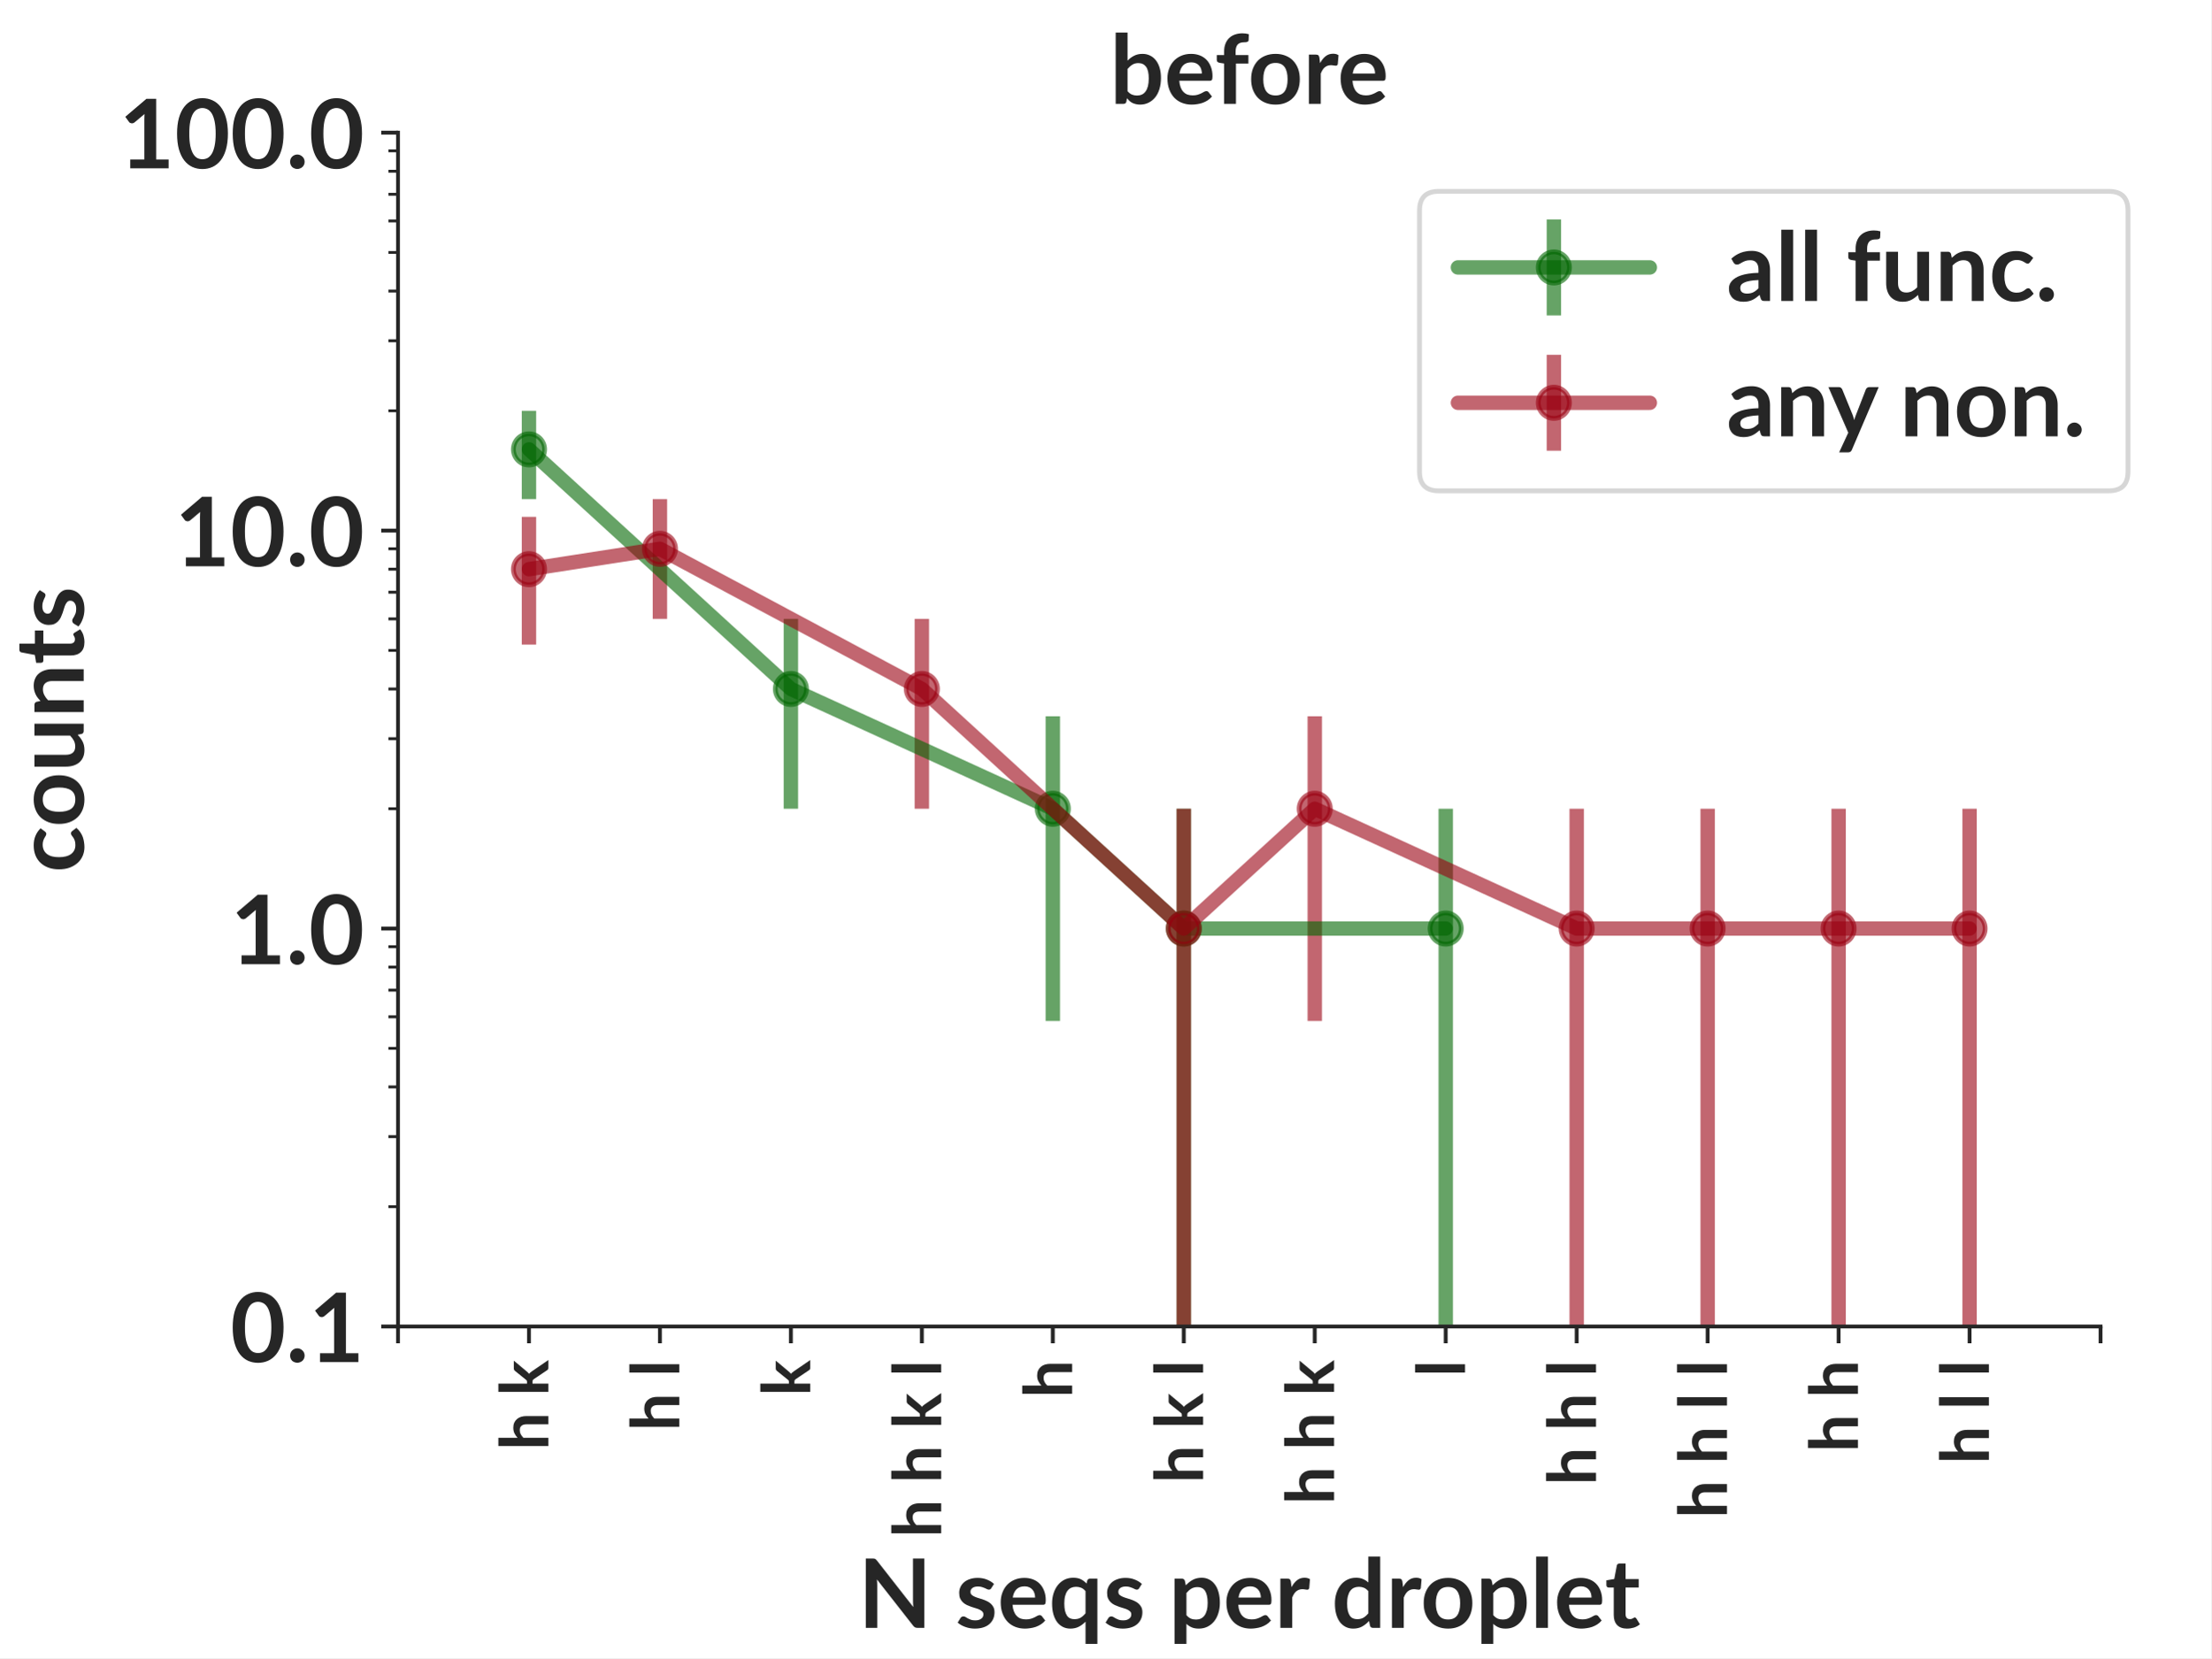
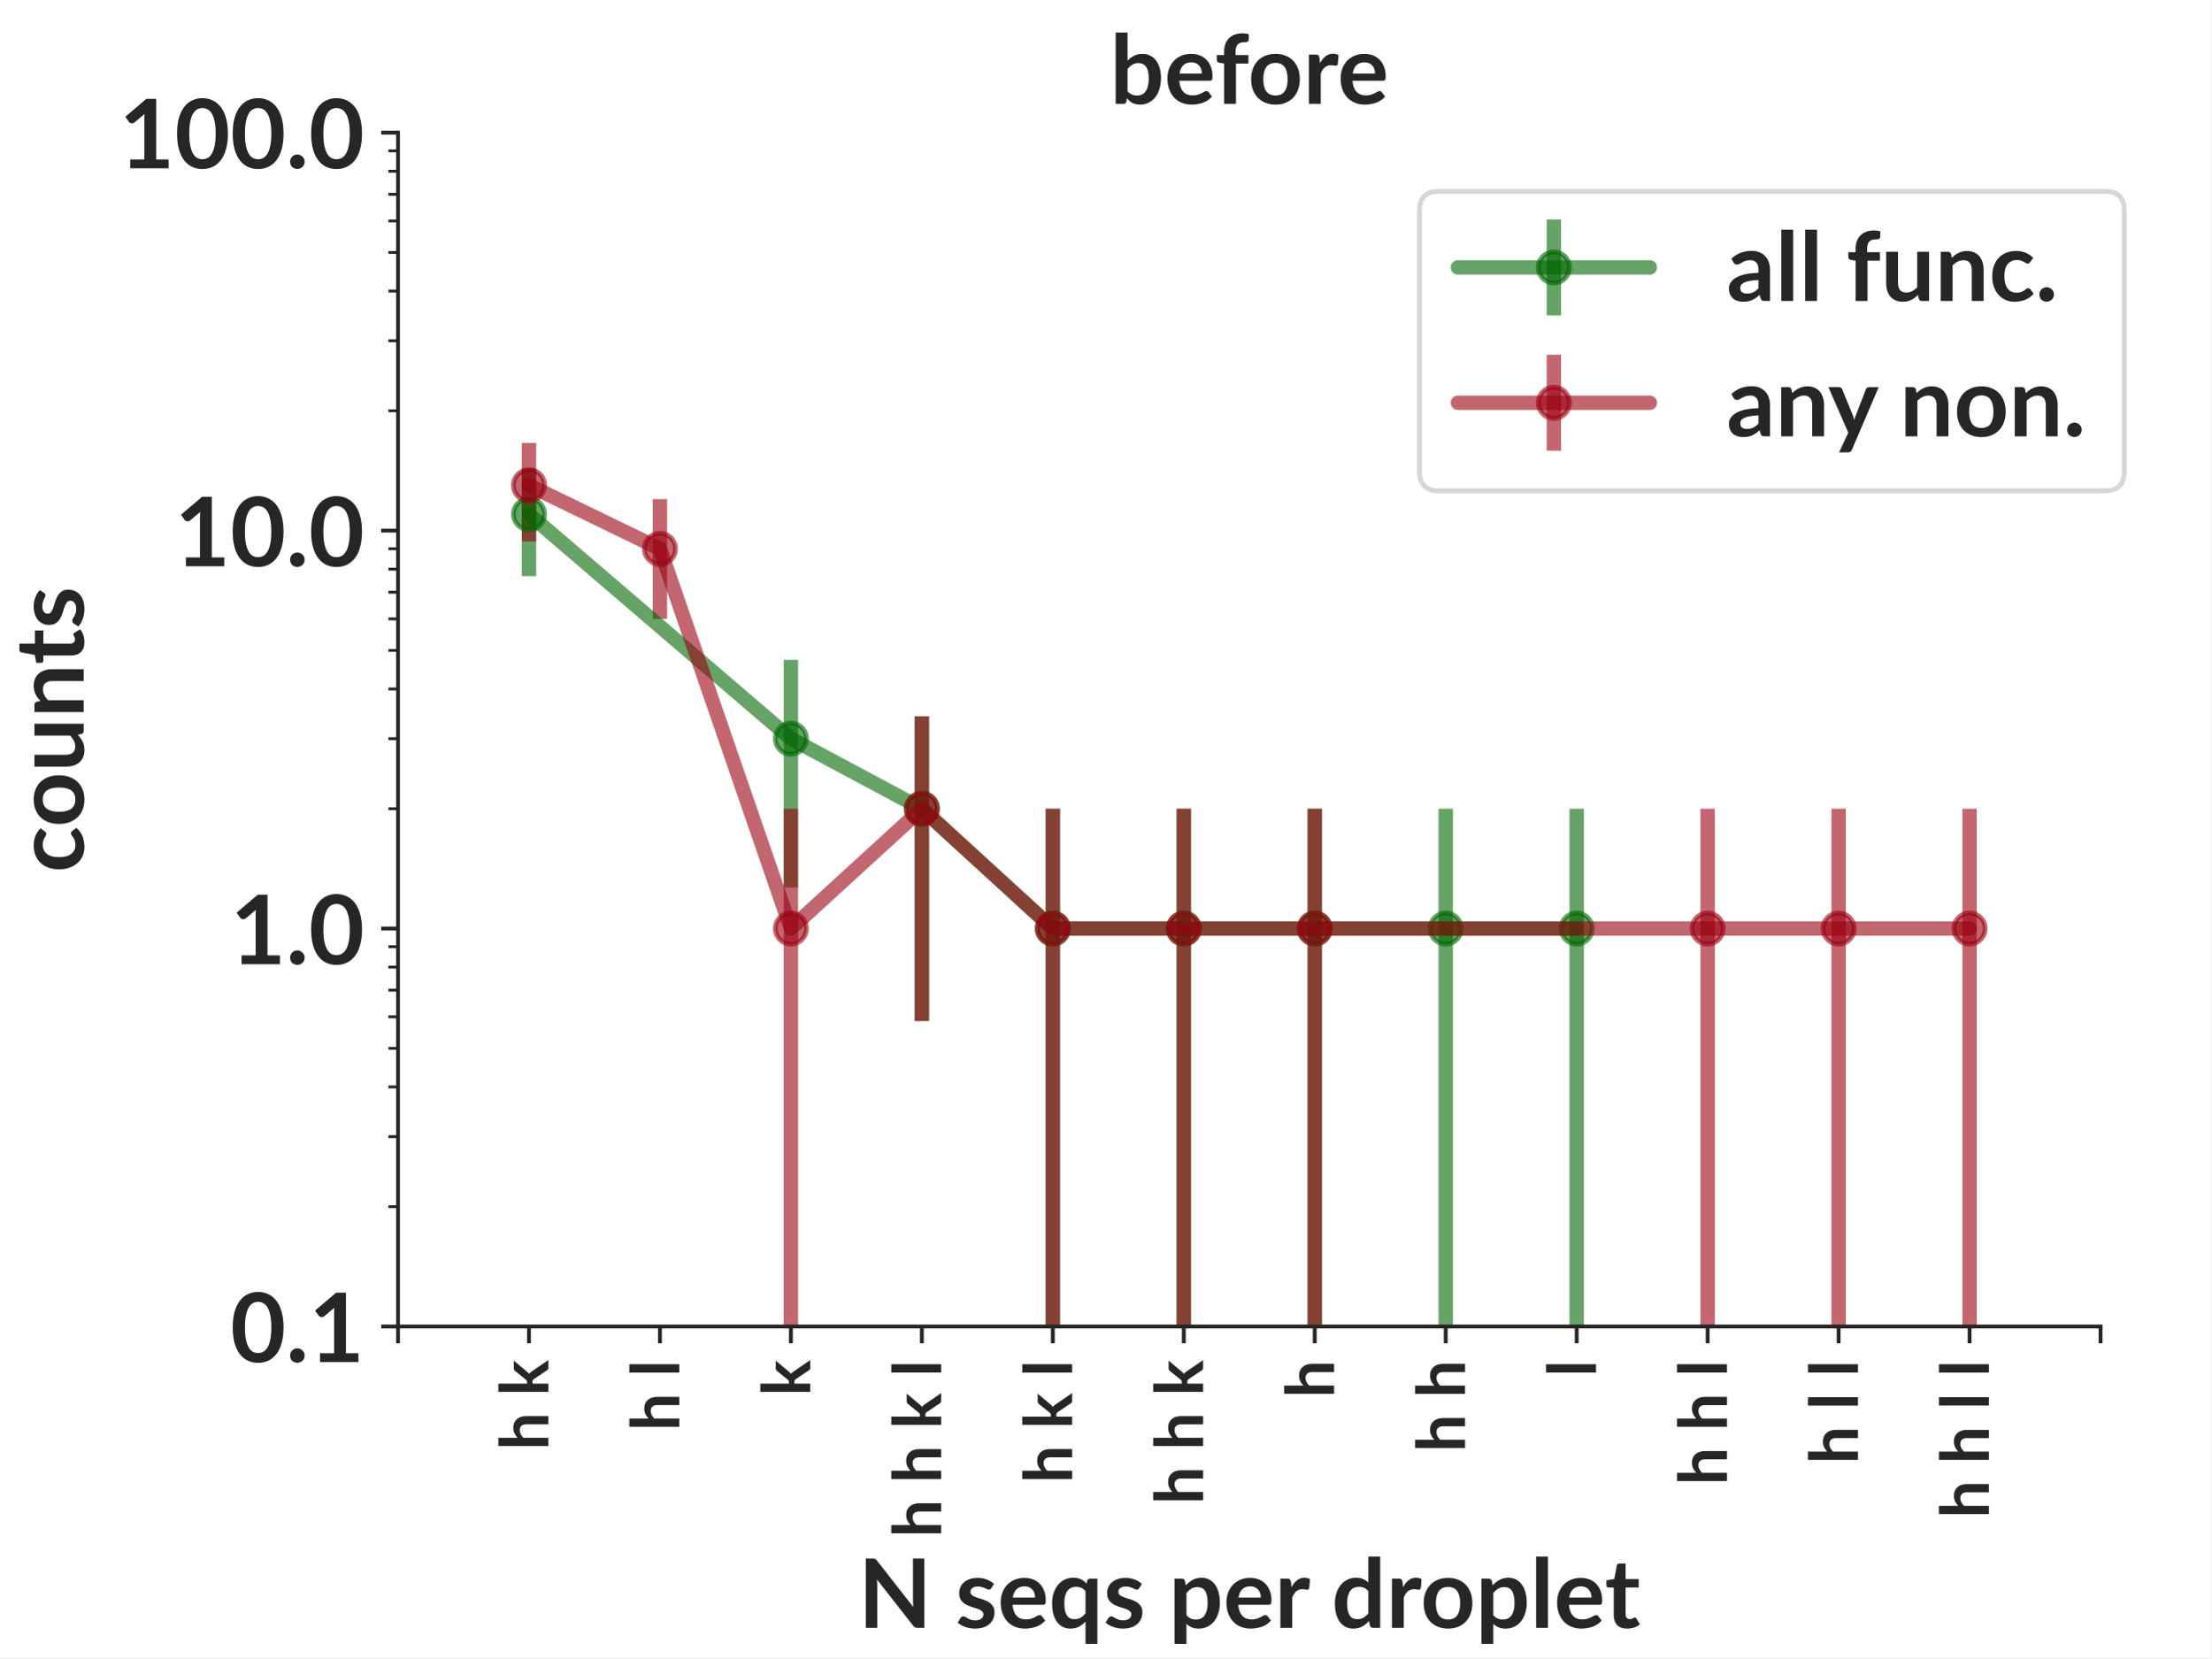
<svg xmlns="http://www.w3.org/2000/svg" xmlns:xlink="http://www.w3.org/1999/xlink" width="460.8pt" height="345.6pt" viewBox="0 0 460.8 345.6" version="1.1">
  <defs>
    <style type="text/css">*{stroke-linejoin: round; stroke-linecap: butt}</style>
  </defs>
  <g id="figure_1">
    <g id="patch_1">
      <path d="M 0 345.6  L 460.8 345.6  L 460.8 0  L 0 0  z " style="fill: #ffffff" />
    </g>
    <g id="axes_1">
      <g id="patch_2">
        <path d="M 82.944 276.48  L 437.76 276.48  L 437.76 27.648  L 82.944 27.648  z " style="fill: #ffffff" />
      </g>
      <g id="matplotlib.axis_1">
        <g id="xtick_1">
          <g id="line2d_1">
            <defs>
-               <path id="m40a8f1ec39" d="M 0 0  L 0 3.5  " style="stroke: #262626; stroke-width: 0.8" />
+               <path id="m7f76c7a05f" d="M 0 0  L 0 3.5  " style="stroke: #262626; stroke-width: 0.8" />
            </defs>
            <g>
-               <use xlink:href="#m40a8f1ec39" x="82.944" y="276.48" style="fill: #262626; stroke: #262626; stroke-width: 0.8" />
+               <use xlink:href="#m7f76c7a05f" x="82.944" y="276.48" style="fill: #262626; stroke: #262626; stroke-width: 0.8" />
            </g>
          </g>
        </g>
        <g id="xtick_2">
          <g id="line2d_2">
            <g>
-               <use xlink:href="#m40a8f1ec39" x="110.238" y="276.48" style="fill: #262626; stroke: #262626; stroke-width: 0.8" />
+               <use xlink:href="#m7f76c7a05f" x="110.238" y="276.48" style="fill: #262626; stroke: #262626; stroke-width: 0.8" />
            </g>
          </g>
          <g id="text_1">
-             <text style="font-weight: 700; font-size: 14px; font-family: 'Lato'; fill: #262626" transform="translate(114.2658 302.2619) rotate(-90)">h k</text>
+             <text style="fill: #262626; font: 700 14px 'Lato'" transform="translate(114.2658 302.2619) rotate(-90)">h k</text>
          </g>
        </g>
        <g id="xtick_3">
          <g id="line2d_3">
            <g>
-               <use xlink:href="#m40a8f1ec39" x="137.531" y="276.48" style="fill: #262626; stroke: #262626; stroke-width: 0.8" />
+               <use xlink:href="#m7f76c7a05f" x="137.531" y="276.48" style="fill: #262626; stroke: #262626; stroke-width: 0.8" />
            </g>
          </g>
          <g id="text_2">
-             <text style="font-weight: 700; font-size: 14px; font-family: 'Lato'; fill: #262626" transform="translate(141.5594 298.2566) rotate(-90)">h l</text>
+             <text style="fill: #262626; font: 700 14px 'Lato'" transform="translate(141.5594 298.2566) rotate(-90)">h l</text>
          </g>
        </g>
        <g id="xtick_4">
          <g id="line2d_4">
            <g>
-               <use xlink:href="#m40a8f1ec39" x="164.825" y="276.48" style="fill: #262626; stroke: #262626; stroke-width: 0.8" />
+               <use xlink:href="#m7f76c7a05f" x="164.825" y="276.48" style="fill: #262626; stroke: #262626; stroke-width: 0.8" />
            </g>
          </g>
          <g id="text_3">
-             <text style="font-weight: 700; font-size: 14px; font-family: 'Lato'; fill: #262626" transform="translate(168.8529 290.9634) rotate(-90)">k</text>
+             <text style="fill: #262626; font: 700 14px 'Lato'" transform="translate(168.8529 290.9634) rotate(-90)">k</text>
          </g>
        </g>
        <g id="xtick_5">
          <g id="line2d_5">
            <g>
-               <use xlink:href="#m40a8f1ec39" x="192.118" y="276.48" style="fill: #262626; stroke: #262626; stroke-width: 0.8" />
+               <use xlink:href="#m7f76c7a05f" x="192.118" y="276.48" style="fill: #262626; stroke: #262626; stroke-width: 0.8" />
            </g>
          </g>
          <g id="text_4">
-             <text style="font-weight: 700; font-size: 14px; font-family: 'Lato'; fill: #262626" transform="translate(196.1464 320.44) rotate(-90)">h h k l</text>
+             <text style="fill: #262626; font: 700 14px 'Lato'" transform="translate(196.1464 320.44) rotate(-90)">h h k l</text>
          </g>
        </g>
        <g id="xtick_6">
          <g id="line2d_6">
            <g>
-               <use xlink:href="#m40a8f1ec39" x="219.412" y="276.48" style="fill: #262626; stroke: #262626; stroke-width: 0.8" />
+               <use xlink:href="#m7f76c7a05f" x="219.412" y="276.48" style="fill: #262626; stroke: #262626; stroke-width: 0.8" />
            </g>
          </g>
          <g id="text_5">
-             <text style="font-weight: 700; font-size: 14px; font-family: 'Lato'; fill: #262626" transform="translate(223.44 291.3769) rotate(-90)">h</text>
+             <text style="fill: #262626; font: 700 14px 'Lato'" transform="translate(223.44 309.1416) rotate(-90)">h k l</text>
          </g>
        </g>
        <g id="xtick_7">
          <g id="line2d_7">
            <g>
-               <use xlink:href="#m40a8f1ec39" x="246.705" y="276.48" style="fill: #262626; stroke: #262626; stroke-width: 0.8" />
+               <use xlink:href="#m7f76c7a05f" x="246.705" y="276.48" style="fill: #262626; stroke: #262626; stroke-width: 0.8" />
            </g>
          </g>
          <g id="text_6">
-             <text style="font-weight: 700; font-size: 14px; font-family: 'Lato'; fill: #262626" transform="translate(250.7335 309.1416) rotate(-90)">h k l</text>
+             <text style="fill: #262626; font: 700 14px 'Lato'" transform="translate(250.7335 313.5603) rotate(-90)">h h k</text>
          </g>
        </g>
        <g id="xtick_8">
          <g id="line2d_8">
            <g>
-               <use xlink:href="#m40a8f1ec39" x="273.999" y="276.48" style="fill: #262626; stroke: #262626; stroke-width: 0.8" />
+               <use xlink:href="#m7f76c7a05f" x="273.999" y="276.48" style="fill: #262626; stroke: #262626; stroke-width: 0.8" />
            </g>
          </g>
          <g id="text_7">
-             <text style="font-weight: 700; font-size: 14px; font-family: 'Lato'; fill: #262626" transform="translate(278.027 313.5603) rotate(-90)">h h k</text>
+             <text style="fill: #262626; font: 700 14px 'Lato'" transform="translate(278.027 291.3769) rotate(-90)">h</text>
          </g>
        </g>
        <g id="xtick_9">
          <g id="line2d_9">
            <g>
-               <use xlink:href="#m40a8f1ec39" x="301.292" y="276.48" style="fill: #262626; stroke: #262626; stroke-width: 0.8" />
+               <use xlink:href="#m7f76c7a05f" x="301.292" y="276.48" style="fill: #262626; stroke: #262626; stroke-width: 0.8" />
            </g>
          </g>
          <g id="text_8">
-             <text style="font-weight: 700; font-size: 14px; font-family: 'Lato'; fill: #262626" transform="translate(305.3206 286.9581) rotate(-90)">l</text>
+             <text style="fill: #262626; font: 700 14px 'Lato'" transform="translate(305.3206 302.6753) rotate(-90)">h h</text>
          </g>
        </g>
        <g id="xtick_10">
          <g id="line2d_10">
            <g>
-               <use xlink:href="#m40a8f1ec39" x="328.586" y="276.48" style="fill: #262626; stroke: #262626; stroke-width: 0.8" />
+               <use xlink:href="#m7f76c7a05f" x="328.586" y="276.48" style="fill: #262626; stroke: #262626; stroke-width: 0.8" />
            </g>
          </g>
          <g id="text_9">
-             <text style="font-weight: 700; font-size: 14px; font-family: 'Lato'; fill: #262626" transform="translate(332.6141 309.555) rotate(-90)">h h l</text>
+             <text style="fill: #262626; font: 700 14px 'Lato'" transform="translate(332.6141 286.9581) rotate(-90)">l</text>
          </g>
        </g>
        <g id="xtick_11">
          <g id="line2d_11">
            <g>
-               <use xlink:href="#m40a8f1ec39" x="355.879" y="276.48" style="fill: #262626; stroke: #262626; stroke-width: 0.8" />
+               <use xlink:href="#m7f76c7a05f" x="355.879" y="276.48" style="fill: #262626; stroke: #262626; stroke-width: 0.8" />
            </g>
          </g>
          <g id="text_10">
-             <text style="font-weight: 700; font-size: 14px; font-family: 'Lato'; fill: #262626" transform="translate(359.9077 316.4347) rotate(-90)">h h l l</text>
+             <text style="fill: #262626; font: 700 14px 'Lato'" transform="translate(359.9077 309.555) rotate(-90)">h h l</text>
          </g>
        </g>
        <g id="xtick_12">
          <g id="line2d_12">
            <g>
-               <use xlink:href="#m40a8f1ec39" x="383.173" y="276.48" style="fill: #262626; stroke: #262626; stroke-width: 0.8" />
+               <use xlink:href="#m7f76c7a05f" x="383.173" y="276.48" style="fill: #262626; stroke: #262626; stroke-width: 0.8" />
            </g>
          </g>
          <g id="text_11">
-             <text style="font-weight: 700; font-size: 14px; font-family: 'Lato'; fill: #262626" transform="translate(387.2012 302.6753) rotate(-90)">h h</text>
+             <text style="fill: #262626; font: 700 14px 'Lato'" transform="translate(387.2012 305.1363) rotate(-90)">h l l</text>
          </g>
        </g>
        <g id="xtick_13">
          <g id="line2d_13">
            <g>
-               <use xlink:href="#m40a8f1ec39" x="410.466" y="276.48" style="fill: #262626; stroke: #262626; stroke-width: 0.8" />
+               <use xlink:href="#m7f76c7a05f" x="410.466" y="276.48" style="fill: #262626; stroke: #262626; stroke-width: 0.8" />
            </g>
          </g>
          <g id="text_12">
-             <text style="font-weight: 700; font-size: 14px; font-family: 'Lato'; fill: #262626" transform="translate(414.4947 305.1363) rotate(-90)">h l l</text>
+             <text style="fill: #262626; font: 700 14px 'Lato'" transform="translate(414.4947 316.4347) rotate(-90)">h h l l</text>
          </g>
        </g>
        <g id="xtick_14">
          <g id="line2d_14">
            <g>
-               <use xlink:href="#m40a8f1ec39" x="437.76" y="276.48" style="fill: #262626; stroke: #262626; stroke-width: 0.8" />
+               <use xlink:href="#m7f76c7a05f" x="437.76" y="276.48" style="fill: #262626; stroke: #262626; stroke-width: 0.8" />
            </g>
          </g>
        </g>
        <g id="text_13">
-           <text style="font-weight: 700; font-size: 20px; font-family: 'Lato'; text-anchor: middle; fill: #262626" x="260.352" y="339.299" transform="rotate(-0 260.352 339.2994)">N seqs per droplet</text>
+           <text style="fill: #262626; font: 700 20px 'Lato'; text-anchor: middle" x="260.352" y="339.299" transform="rotate(-0 260.352 339.2994)">N seqs per droplet</text>
        </g>
      </g>
      <g id="matplotlib.axis_2">
        <g id="ytick_1">
          <g id="line2d_15">
            <defs>
-               <path id="ma7ce6a9233" d="M 0 0  L -3.5 0  " style="stroke: #262626; stroke-width: 0.8" />
+               <path id="m060ff52b46" d="M 0 0  L -3.5 0  " style="stroke: #262626; stroke-width: 0.8" />
            </defs>
            <g>
-               <use xlink:href="#ma7ce6a9233" x="82.944" y="276.48" style="fill: #262626; stroke: #262626; stroke-width: 0.8" />
+               <use xlink:href="#m060ff52b46" x="82.944" y="276.48" style="fill: #262626; stroke: #262626; stroke-width: 0.8" />
            </g>
          </g>
          <g id="text_14">
-             <text style="font-weight: 700; font-size: 20px; font-family: 'Lato'; text-anchor: end; fill: #262626" x="75.944" y="283.91" transform="rotate(-0 75.944 283.9097)">0.1</text>
+             <text style="fill: #262626; font: 700 20px 'Lato'; text-anchor: end" x="75.944" y="283.91" transform="rotate(-0 75.944 283.9097)">0.1</text>
          </g>
        </g>
        <g id="ytick_2">
          <g id="line2d_16">
            <g>
-               <use xlink:href="#ma7ce6a9233" x="82.944" y="193.536" style="fill: #262626; stroke: #262626; stroke-width: 0.8" />
+               <use xlink:href="#m060ff52b46" x="82.944" y="193.536" style="fill: #262626; stroke: #262626; stroke-width: 0.8" />
            </g>
          </g>
          <g id="text_15">
-             <text style="font-weight: 700; font-size: 20px; font-family: 'Lato'; text-anchor: end; fill: #262626" x="75.944" y="200.966" transform="rotate(-0 75.944 200.9657)">1.0</text>
+             <text style="fill: #262626; font: 700 20px 'Lato'; text-anchor: end" x="75.944" y="200.966" transform="rotate(-0 75.944 200.9657)">1.0</text>
          </g>
        </g>
        <g id="ytick_3">
          <g id="line2d_17">
            <g>
-               <use xlink:href="#ma7ce6a9233" x="82.944" y="110.592" style="fill: #262626; stroke: #262626; stroke-width: 0.8" />
+               <use xlink:href="#m060ff52b46" x="82.944" y="110.592" style="fill: #262626; stroke: #262626; stroke-width: 0.8" />
            </g>
          </g>
          <g id="text_16">
-             <text style="font-weight: 700; font-size: 20px; font-family: 'Lato'; text-anchor: end; fill: #262626" x="75.944" y="118.022" transform="rotate(-0 75.944 118.0217)">10.0</text>
+             <text style="fill: #262626; font: 700 20px 'Lato'; text-anchor: end" x="75.944" y="118.022" transform="rotate(-0 75.944 118.0217)">10.0</text>
          </g>
        </g>
        <g id="ytick_4">
          <g id="line2d_18">
            <g>
-               <use xlink:href="#ma7ce6a9233" x="82.944" y="27.648" style="fill: #262626; stroke: #262626; stroke-width: 0.8" />
+               <use xlink:href="#m060ff52b46" x="82.944" y="27.648" style="fill: #262626; stroke: #262626; stroke-width: 0.8" />
            </g>
          </g>
          <g id="text_17">
-             <text style="font-weight: 700; font-size: 20px; font-family: 'Lato'; text-anchor: end; fill: #262626" x="75.944" y="35.078" transform="rotate(-0 75.944 35.07769)">100.0</text>
+             <text style="fill: #262626; font: 700 20px 'Lato'; text-anchor: end" x="75.944" y="35.078" transform="rotate(-0 75.944 35.07769)">100.0</text>
          </g>
        </g>
        <g id="ytick_5">
          <g id="line2d_19">
            <defs>
-               <path id="m2f877ab782" d="M 0 0  L -2 0  " style="stroke: #262626; stroke-width: 0.6" />
+               <path id="m87014adfa6" d="M 0 0  L -2 0  " style="stroke: #262626; stroke-width: 0.6" />
            </defs>
            <g>
-               <use xlink:href="#m2f877ab782" x="82.944" y="251.511" style="fill: #262626; stroke: #262626; stroke-width: 0.6" />
+               <use xlink:href="#m87014adfa6" x="82.944" y="251.511" style="fill: #262626; stroke: #262626; stroke-width: 0.6" />
            </g>
          </g>
        </g>
        <g id="ytick_6">
          <g id="line2d_20">
            <g>
-               <use xlink:href="#m2f877ab782" x="82.944" y="236.906" style="fill: #262626; stroke: #262626; stroke-width: 0.6" />
+               <use xlink:href="#m87014adfa6" x="82.944" y="236.906" style="fill: #262626; stroke: #262626; stroke-width: 0.6" />
            </g>
          </g>
        </g>
        <g id="ytick_7">
          <g id="line2d_21">
            <g>
-               <use xlink:href="#m2f877ab782" x="82.944" y="226.543" style="fill: #262626; stroke: #262626; stroke-width: 0.6" />
+               <use xlink:href="#m87014adfa6" x="82.944" y="226.543" style="fill: #262626; stroke: #262626; stroke-width: 0.6" />
            </g>
          </g>
        </g>
        <g id="ytick_8">
          <g id="line2d_22">
            <g>
-               <use xlink:href="#m2f877ab782" x="82.944" y="218.505" style="fill: #262626; stroke: #262626; stroke-width: 0.6" />
+               <use xlink:href="#m87014adfa6" x="82.944" y="218.505" style="fill: #262626; stroke: #262626; stroke-width: 0.6" />
            </g>
          </g>
        </g>
        <g id="ytick_9">
          <g id="line2d_23">
            <g>
-               <use xlink:href="#m2f877ab782" x="82.944" y="211.937" style="fill: #262626; stroke: #262626; stroke-width: 0.6" />
+               <use xlink:href="#m87014adfa6" x="82.944" y="211.937" style="fill: #262626; stroke: #262626; stroke-width: 0.6" />
            </g>
          </g>
        </g>
        <g id="ytick_10">
          <g id="line2d_24">
            <g>
-               <use xlink:href="#m2f877ab782" x="82.944" y="206.384" style="fill: #262626; stroke: #262626; stroke-width: 0.6" />
+               <use xlink:href="#m87014adfa6" x="82.944" y="206.384" style="fill: #262626; stroke: #262626; stroke-width: 0.6" />
            </g>
          </g>
        </g>
        <g id="ytick_11">
          <g id="line2d_25">
            <g>
-               <use xlink:href="#m2f877ab782" x="82.944" y="201.574" style="fill: #262626; stroke: #262626; stroke-width: 0.6" />
+               <use xlink:href="#m87014adfa6" x="82.944" y="201.574" style="fill: #262626; stroke: #262626; stroke-width: 0.6" />
            </g>
          </g>
        </g>
        <g id="ytick_12">
          <g id="line2d_26">
            <g>
-               <use xlink:href="#m2f877ab782" x="82.944" y="197.331" style="fill: #262626; stroke: #262626; stroke-width: 0.6" />
+               <use xlink:href="#m87014adfa6" x="82.944" y="197.331" style="fill: #262626; stroke: #262626; stroke-width: 0.6" />
            </g>
          </g>
        </g>
        <g id="ytick_13">
          <g id="line2d_27">
            <g>
-               <use xlink:href="#m2f877ab782" x="82.944" y="168.567" style="fill: #262626; stroke: #262626; stroke-width: 0.6" />
+               <use xlink:href="#m87014adfa6" x="82.944" y="168.567" style="fill: #262626; stroke: #262626; stroke-width: 0.6" />
            </g>
          </g>
        </g>
        <g id="ytick_14">
          <g id="line2d_28">
            <g>
-               <use xlink:href="#m2f877ab782" x="82.944" y="153.962" style="fill: #262626; stroke: #262626; stroke-width: 0.6" />
+               <use xlink:href="#m87014adfa6" x="82.944" y="153.962" style="fill: #262626; stroke: #262626; stroke-width: 0.6" />
            </g>
          </g>
        </g>
        <g id="ytick_15">
          <g id="line2d_29">
            <g>
-               <use xlink:href="#m2f877ab782" x="82.944" y="143.599" style="fill: #262626; stroke: #262626; stroke-width: 0.6" />
+               <use xlink:href="#m87014adfa6" x="82.944" y="143.599" style="fill: #262626; stroke: #262626; stroke-width: 0.6" />
            </g>
          </g>
        </g>
        <g id="ytick_16">
          <g id="line2d_30">
            <g>
-               <use xlink:href="#m2f877ab782" x="82.944" y="135.561" style="fill: #262626; stroke: #262626; stroke-width: 0.6" />
+               <use xlink:href="#m87014adfa6" x="82.944" y="135.561" style="fill: #262626; stroke: #262626; stroke-width: 0.6" />
            </g>
          </g>
        </g>
        <g id="ytick_17">
          <g id="line2d_31">
            <g>
-               <use xlink:href="#m2f877ab782" x="82.944" y="128.993" style="fill: #262626; stroke: #262626; stroke-width: 0.6" />
+               <use xlink:href="#m87014adfa6" x="82.944" y="128.993" style="fill: #262626; stroke: #262626; stroke-width: 0.6" />
            </g>
          </g>
        </g>
        <g id="ytick_18">
          <g id="line2d_32">
            <g>
-               <use xlink:href="#m2f877ab782" x="82.944" y="123.44" style="fill: #262626; stroke: #262626; stroke-width: 0.6" />
+               <use xlink:href="#m87014adfa6" x="82.944" y="123.44" style="fill: #262626; stroke: #262626; stroke-width: 0.6" />
            </g>
          </g>
        </g>
        <g id="ytick_19">
          <g id="line2d_33">
            <g>
-               <use xlink:href="#m2f877ab782" x="82.944" y="118.63" style="fill: #262626; stroke: #262626; stroke-width: 0.6" />
+               <use xlink:href="#m87014adfa6" x="82.944" y="118.63" style="fill: #262626; stroke: #262626; stroke-width: 0.6" />
            </g>
          </g>
        </g>
        <g id="ytick_20">
          <g id="line2d_34">
            <g>
-               <use xlink:href="#m2f877ab782" x="82.944" y="114.387" style="fill: #262626; stroke: #262626; stroke-width: 0.6" />
+               <use xlink:href="#m87014adfa6" x="82.944" y="114.387" style="fill: #262626; stroke: #262626; stroke-width: 0.6" />
            </g>
          </g>
        </g>
        <g id="ytick_21">
          <g id="line2d_35">
            <g>
-               <use xlink:href="#m2f877ab782" x="82.944" y="85.623" style="fill: #262626; stroke: #262626; stroke-width: 0.6" />
+               <use xlink:href="#m87014adfa6" x="82.944" y="85.623" style="fill: #262626; stroke: #262626; stroke-width: 0.6" />
            </g>
          </g>
        </g>
        <g id="ytick_22">
          <g id="line2d_36">
            <g>
-               <use xlink:href="#m2f877ab782" x="82.944" y="71.018" style="fill: #262626; stroke: #262626; stroke-width: 0.6" />
+               <use xlink:href="#m87014adfa6" x="82.944" y="71.018" style="fill: #262626; stroke: #262626; stroke-width: 0.6" />
            </g>
          </g>
        </g>
        <g id="ytick_23">
          <g id="line2d_37">
            <g>
-               <use xlink:href="#m2f877ab782" x="82.944" y="60.655" style="fill: #262626; stroke: #262626; stroke-width: 0.6" />
+               <use xlink:href="#m87014adfa6" x="82.944" y="60.655" style="fill: #262626; stroke: #262626; stroke-width: 0.6" />
            </g>
          </g>
        </g>
        <g id="ytick_24">
          <g id="line2d_38">
            <g>
-               <use xlink:href="#m2f877ab782" x="82.944" y="52.617" style="fill: #262626; stroke: #262626; stroke-width: 0.6" />
+               <use xlink:href="#m87014adfa6" x="82.944" y="52.617" style="fill: #262626; stroke: #262626; stroke-width: 0.6" />
            </g>
          </g>
        </g>
        <g id="ytick_25">
          <g id="line2d_39">
            <g>
-               <use xlink:href="#m2f877ab782" x="82.944" y="46.049" style="fill: #262626; stroke: #262626; stroke-width: 0.6" />
+               <use xlink:href="#m87014adfa6" x="82.944" y="46.049" style="fill: #262626; stroke: #262626; stroke-width: 0.6" />
            </g>
          </g>
        </g>
        <g id="ytick_26">
          <g id="line2d_40">
            <g>
-               <use xlink:href="#m2f877ab782" x="82.944" y="40.496" style="fill: #262626; stroke: #262626; stroke-width: 0.6" />
+               <use xlink:href="#m87014adfa6" x="82.944" y="40.496" style="fill: #262626; stroke: #262626; stroke-width: 0.6" />
            </g>
          </g>
        </g>
        <g id="ytick_27">
          <g id="line2d_41">
            <g>
-               <use xlink:href="#m2f877ab782" x="82.944" y="35.686" style="fill: #262626; stroke: #262626; stroke-width: 0.6" />
+               <use xlink:href="#m87014adfa6" x="82.944" y="35.686" style="fill: #262626; stroke: #262626; stroke-width: 0.6" />
            </g>
          </g>
        </g>
        <g id="ytick_28">
          <g id="line2d_42">
            <g>
-               <use xlink:href="#m2f877ab782" x="82.944" y="31.443" style="fill: #262626; stroke: #262626; stroke-width: 0.6" />
+               <use xlink:href="#m87014adfa6" x="82.944" y="31.443" style="fill: #262626; stroke: #262626; stroke-width: 0.6" />
            </g>
          </g>
        </g>
        <g id="text_18">
-           <text style="font-weight: 700; font-size: 20px; font-family: 'Lato'; text-anchor: middle; fill: #262626" x="17.444" y="152.064" transform="rotate(-90 17.444 152.064)">counts</text>
+           <text style="fill: #262626; font: 700 20px 'Lato'; text-anchor: middle" x="17.444" y="152.064" transform="rotate(-90 17.444 152.064)">counts</text>
        </g>
      </g>
      <g id="LineCollection_1">
-         <path d="M 110.238 104.024  L 110.238 85.623  " clip-path="url(#p64498547ff)" style="fill: none; stroke: #006600; stroke-opacity: 0.6; stroke-width: 3" />
-         <path d="M 164.825 168.567  L 164.825 128.993  " clip-path="url(#p64498547ff)" style="fill: none; stroke: #006600; stroke-opacity: 0.6; stroke-width: 3" />
-         <path d="M 219.412 212.801  L 219.412 149.303  " clip-path="url(#p64498547ff)" style="fill: none; stroke: #006600; stroke-opacity: 0.6; stroke-width: 3" />
-         <path d="M 246.705 346.6  L 246.705 168.567  " clip-path="url(#p64498547ff)" style="fill: none; stroke: #006600; stroke-opacity: 0.6; stroke-width: 3" />
-         <path d="M 301.292 346.6  L 301.292 168.567  " clip-path="url(#p64498547ff)" style="fill: none; stroke: #006600; stroke-opacity: 0.6; stroke-width: 3" />
+         <path d="M 110.238 120.085  L 110.238 97.666  " clip-path="url(#p54f960e499)" style="fill: none; stroke: #006600; stroke-opacity: 0.6; stroke-width: 3" />
+         <path d="M 164.825 184.984  L 164.825 137.545  " clip-path="url(#p54f960e499)" style="fill: none; stroke: #006600; stroke-opacity: 0.6; stroke-width: 3" />
+         <path d="M 192.118 212.801  L 192.118 149.303  " clip-path="url(#p54f960e499)" style="fill: none; stroke: #006600; stroke-opacity: 0.6; stroke-width: 3" />
+         <path d="M 219.412 346.6  L 219.412 168.567  " clip-path="url(#p54f960e499)" style="fill: none; stroke: #006600; stroke-opacity: 0.6; stroke-width: 3" />
+         <path d="M 246.705 346.6  L 246.705 168.567  " clip-path="url(#p54f960e499)" style="fill: none; stroke: #006600; stroke-opacity: 0.6; stroke-width: 3" />
+         <path d="M 273.999 346.6  L 273.999 168.567  " clip-path="url(#p54f960e499)" style="fill: none; stroke: #006600; stroke-opacity: 0.6; stroke-width: 3" />
+         <path d="M 301.292 346.6  L 301.292 168.567  " clip-path="url(#p54f960e499)" style="fill: none; stroke: #006600; stroke-opacity: 0.6; stroke-width: 3" />
+         <path d="M 328.586 346.6  L 328.586 168.567  " clip-path="url(#p54f960e499)" style="fill: none; stroke: #006600; stroke-opacity: 0.6; stroke-width: 3" />
      </g>
      <g id="LineCollection_2">
-         <path d="M 110.238 134.345  L 110.238 107.725  " clip-path="url(#p64498547ff)" style="fill: none; stroke: #990012; stroke-opacity: 0.6; stroke-width: 3" />
-         <path d="M 137.531 128.993  L 137.531 104.024  " clip-path="url(#p64498547ff)" style="fill: none; stroke: #990012; stroke-opacity: 0.6; stroke-width: 3" />
-         <path d="M 192.118 168.567  L 192.118 128.993  " clip-path="url(#p64498547ff)" style="fill: none; stroke: #990012; stroke-opacity: 0.6; stroke-width: 3" />
-         <path d="M 246.705 346.6  L 246.705 168.567  " clip-path="url(#p64498547ff)" style="fill: none; stroke: #990012; stroke-opacity: 0.6; stroke-width: 3" />
-         <path d="M 273.999 212.801  L 273.999 149.303  " clip-path="url(#p64498547ff)" style="fill: none; stroke: #990012; stroke-opacity: 0.6; stroke-width: 3" />
-         <path d="M 328.586 346.6  L 328.586 168.567  " clip-path="url(#p64498547ff)" style="fill: none; stroke: #990012; stroke-opacity: 0.6; stroke-width: 3" />
-         <path d="M 355.879 346.6  L 355.879 168.567  " clip-path="url(#p64498547ff)" style="fill: none; stroke: #990012; stroke-opacity: 0.6; stroke-width: 3" />
-         <path d="M 383.173 346.6  L 383.173 168.567  " clip-path="url(#p64498547ff)" style="fill: none; stroke: #990012; stroke-opacity: 0.6; stroke-width: 3" />
-         <path d="M 410.466 346.6  L 410.466 168.567  " clip-path="url(#p64498547ff)" style="fill: none; stroke: #990012; stroke-opacity: 0.6; stroke-width: 3" />
+         <path d="M 110.238 112.842  L 110.238 92.323  " clip-path="url(#p54f960e499)" style="fill: none; stroke: #990012; stroke-opacity: 0.6; stroke-width: 3" />
+         <path d="M 137.531 128.993  L 137.531 104.024  " clip-path="url(#p54f960e499)" style="fill: none; stroke: #990012; stroke-opacity: 0.6; stroke-width: 3" />
+         <path d="M 164.825 346.6  L 164.825 168.567  " clip-path="url(#p54f960e499)" style="fill: none; stroke: #990012; stroke-opacity: 0.6; stroke-width: 3" />
+         <path d="M 192.118 212.801  L 192.118 149.303  " clip-path="url(#p54f960e499)" style="fill: none; stroke: #990012; stroke-opacity: 0.6; stroke-width: 3" />
+         <path d="M 219.412 346.6  L 219.412 168.567  " clip-path="url(#p54f960e499)" style="fill: none; stroke: #990012; stroke-opacity: 0.6; stroke-width: 3" />
+         <path d="M 246.705 346.6  L 246.705 168.567  " clip-path="url(#p54f960e499)" style="fill: none; stroke: #990012; stroke-opacity: 0.6; stroke-width: 3" />
+         <path d="M 273.999 346.6  L 273.999 168.567  " clip-path="url(#p54f960e499)" style="fill: none; stroke: #990012; stroke-opacity: 0.6; stroke-width: 3" />
+         <path d="M 355.879 346.6  L 355.879 168.567  " clip-path="url(#p54f960e499)" style="fill: none; stroke: #990012; stroke-opacity: 0.6; stroke-width: 3" />
+         <path d="M 383.173 346.6  L 383.173 168.567  " clip-path="url(#p54f960e499)" style="fill: none; stroke: #990012; stroke-opacity: 0.6; stroke-width: 3" />
+         <path d="M 410.466 346.6  L 410.466 168.567  " clip-path="url(#p54f960e499)" style="fill: none; stroke: #990012; stroke-opacity: 0.6; stroke-width: 3" />
      </g>
      <g id="line2d_43">
-         <path d="M 110.238 93.661  L 164.825 143.599  L 219.412 168.567  L 246.705 193.536  L 301.292 193.536  " clip-path="url(#p64498547ff)" style="fill: none; stroke: #006600; stroke-opacity: 0.6; stroke-width: 3; stroke-linecap: round" />
+         <path d="M 110.238 107.159  L 164.825 153.962  L 192.118 168.567  L 219.412 193.536  L 246.705 193.536  L 273.999 193.536  L 301.292 193.536  L 328.586 193.536  " clip-path="url(#p54f960e499)" style="fill: none; stroke: #006600; stroke-opacity: 0.6; stroke-width: 3; stroke-linecap: round" />
        <defs>
-           <path id="m3370ce35a7" d="M 0 3.25  C 0.862 3.25 1.689 2.908 2.298 2.298  C 2.908 1.689 3.25 0.862 3.25 0  C 3.25 -0.862 2.908 -1.689 2.298 -2.298  C 1.689 -2.908 0.862 -3.25 0 -3.25  C -0.862 -3.25 -1.689 -2.908 -2.298 -2.298  C -2.908 -1.689 -3.25 -0.862 -3.25 0  C -3.25 0.862 -2.908 1.689 -2.298 2.298  C -1.689 2.908 -0.862 3.25 0 3.25  z " style="stroke: #006600; stroke-opacity: 0.6" />
+           <path id="m07be9c6231" d="M 0 3.25  C 0.862 3.25 1.689 2.908 2.298 2.298  C 2.908 1.689 3.25 0.862 3.25 0  C 3.25 -0.862 2.908 -1.689 2.298 -2.298  C 1.689 -2.908 0.862 -3.25 0 -3.25  C -0.862 -3.25 -1.689 -2.908 -2.298 -2.298  C -2.908 -1.689 -3.25 -0.862 -3.25 0  C -3.25 0.862 -2.908 1.689 -2.298 2.298  C -1.689 2.908 -0.862 3.25 0 3.25  z " style="stroke: #006600; stroke-opacity: 0.6" />
        </defs>
-         <g clip-path="url(#p64498547ff)">
-           <use xlink:href="#m3370ce35a7" x="110.238" y="93.661" style="fill: #006600; fill-opacity: 0.6; stroke: #006600; stroke-opacity: 0.6" />
-           <use xlink:href="#m3370ce35a7" x="164.825" y="143.599" style="fill: #006600; fill-opacity: 0.6; stroke: #006600; stroke-opacity: 0.6" />
-           <use xlink:href="#m3370ce35a7" x="219.412" y="168.567" style="fill: #006600; fill-opacity: 0.6; stroke: #006600; stroke-opacity: 0.6" />
-           <use xlink:href="#m3370ce35a7" x="246.705" y="193.536" style="fill: #006600; fill-opacity: 0.6; stroke: #006600; stroke-opacity: 0.6" />
-           <use xlink:href="#m3370ce35a7" x="301.292" y="193.536" style="fill: #006600; fill-opacity: 0.6; stroke: #006600; stroke-opacity: 0.6" />
+         <g clip-path="url(#p54f960e499)">
+           <use xlink:href="#m07be9c6231" x="110.238" y="107.159" style="fill: #006600; fill-opacity: 0.6; stroke: #006600; stroke-opacity: 0.6" />
+           <use xlink:href="#m07be9c6231" x="164.825" y="153.962" style="fill: #006600; fill-opacity: 0.6; stroke: #006600; stroke-opacity: 0.6" />
+           <use xlink:href="#m07be9c6231" x="192.118" y="168.567" style="fill: #006600; fill-opacity: 0.6; stroke: #006600; stroke-opacity: 0.6" />
+           <use xlink:href="#m07be9c6231" x="219.412" y="193.536" style="fill: #006600; fill-opacity: 0.6; stroke: #006600; stroke-opacity: 0.6" />
+           <use xlink:href="#m07be9c6231" x="246.705" y="193.536" style="fill: #006600; fill-opacity: 0.6; stroke: #006600; stroke-opacity: 0.6" />
+           <use xlink:href="#m07be9c6231" x="273.999" y="193.536" style="fill: #006600; fill-opacity: 0.6; stroke: #006600; stroke-opacity: 0.6" />
+           <use xlink:href="#m07be9c6231" x="301.292" y="193.536" style="fill: #006600; fill-opacity: 0.6; stroke: #006600; stroke-opacity: 0.6" />
+           <use xlink:href="#m07be9c6231" x="328.586" y="193.536" style="fill: #006600; fill-opacity: 0.6; stroke: #006600; stroke-opacity: 0.6" />
        </g>
      </g>
      <g id="line2d_44">
-         <path d="M 110.238 118.63  L 137.531 114.387  L 192.118 143.599  L 246.705 193.536  L 273.999 168.567  L 328.586 193.536  L 355.879 193.536  L 383.173 193.536  L 410.466 193.536  " clip-path="url(#p64498547ff)" style="fill: none; stroke: #990012; stroke-opacity: 0.6; stroke-width: 3; stroke-linecap: round" />
+         <path d="M 110.238 101.141  L 137.531 114.387  L 164.825 193.536  L 192.118 168.567  L 219.412 193.536  L 246.705 193.536  L 273.999 193.536  L 355.879 193.536  L 383.173 193.536  L 410.466 193.536  " clip-path="url(#p54f960e499)" style="fill: none; stroke: #990012; stroke-opacity: 0.6; stroke-width: 3; stroke-linecap: round" />
        <defs>
-           <path id="m62933643db" d="M 0 3.25  C 0.862 3.25 1.689 2.908 2.298 2.298  C 2.908 1.689 3.25 0.862 3.25 0  C 3.25 -0.862 2.908 -1.689 2.298 -2.298  C 1.689 -2.908 0.862 -3.25 0 -3.25  C -0.862 -3.25 -1.689 -2.908 -2.298 -2.298  C -2.908 -1.689 -3.25 -0.862 -3.25 0  C -3.25 0.862 -2.908 1.689 -2.298 2.298  C -1.689 2.908 -0.862 3.25 0 3.25  z " style="stroke: #990012; stroke-opacity: 0.6" />
+           <path id="mccf2a13335" d="M 0 3.25  C 0.862 3.25 1.689 2.908 2.298 2.298  C 2.908 1.689 3.25 0.862 3.25 0  C 3.25 -0.862 2.908 -1.689 2.298 -2.298  C 1.689 -2.908 0.862 -3.25 0 -3.25  C -0.862 -3.25 -1.689 -2.908 -2.298 -2.298  C -2.908 -1.689 -3.25 -0.862 -3.25 0  C -3.25 0.862 -2.908 1.689 -2.298 2.298  C -1.689 2.908 -0.862 3.25 0 3.25  z " style="stroke: #990012; stroke-opacity: 0.6" />
        </defs>
-         <g clip-path="url(#p64498547ff)">
-           <use xlink:href="#m62933643db" x="110.238" y="118.63" style="fill: #990012; fill-opacity: 0.6; stroke: #990012; stroke-opacity: 0.6" />
-           <use xlink:href="#m62933643db" x="137.531" y="114.387" style="fill: #990012; fill-opacity: 0.6; stroke: #990012; stroke-opacity: 0.6" />
-           <use xlink:href="#m62933643db" x="192.118" y="143.599" style="fill: #990012; fill-opacity: 0.6; stroke: #990012; stroke-opacity: 0.6" />
-           <use xlink:href="#m62933643db" x="246.705" y="193.536" style="fill: #990012; fill-opacity: 0.6; stroke: #990012; stroke-opacity: 0.6" />
-           <use xlink:href="#m62933643db" x="273.999" y="168.567" style="fill: #990012; fill-opacity: 0.6; stroke: #990012; stroke-opacity: 0.6" />
-           <use xlink:href="#m62933643db" x="328.586" y="193.536" style="fill: #990012; fill-opacity: 0.6; stroke: #990012; stroke-opacity: 0.6" />
-           <use xlink:href="#m62933643db" x="355.879" y="193.536" style="fill: #990012; fill-opacity: 0.6; stroke: #990012; stroke-opacity: 0.6" />
-           <use xlink:href="#m62933643db" x="383.173" y="193.536" style="fill: #990012; fill-opacity: 0.6; stroke: #990012; stroke-opacity: 0.6" />
-           <use xlink:href="#m62933643db" x="410.466" y="193.536" style="fill: #990012; fill-opacity: 0.6; stroke: #990012; stroke-opacity: 0.6" />
+         <g clip-path="url(#p54f960e499)">
+           <use xlink:href="#mccf2a13335" x="110.238" y="101.141" style="fill: #990012; fill-opacity: 0.6; stroke: #990012; stroke-opacity: 0.6" />
+           <use xlink:href="#mccf2a13335" x="137.531" y="114.387" style="fill: #990012; fill-opacity: 0.6; stroke: #990012; stroke-opacity: 0.6" />
+           <use xlink:href="#mccf2a13335" x="164.825" y="193.536" style="fill: #990012; fill-opacity: 0.6; stroke: #990012; stroke-opacity: 0.6" />
+           <use xlink:href="#mccf2a13335" x="192.118" y="168.567" style="fill: #990012; fill-opacity: 0.6; stroke: #990012; stroke-opacity: 0.6" />
+           <use xlink:href="#mccf2a13335" x="219.412" y="193.536" style="fill: #990012; fill-opacity: 0.6; stroke: #990012; stroke-opacity: 0.6" />
+           <use xlink:href="#mccf2a13335" x="246.705" y="193.536" style="fill: #990012; fill-opacity: 0.6; stroke: #990012; stroke-opacity: 0.6" />
+           <use xlink:href="#mccf2a13335" x="273.999" y="193.536" style="fill: #990012; fill-opacity: 0.6; stroke: #990012; stroke-opacity: 0.6" />
+           <use xlink:href="#mccf2a13335" x="355.879" y="193.536" style="fill: #990012; fill-opacity: 0.6; stroke: #990012; stroke-opacity: 0.6" />
+           <use xlink:href="#mccf2a13335" x="383.173" y="193.536" style="fill: #990012; fill-opacity: 0.6; stroke: #990012; stroke-opacity: 0.6" />
+           <use xlink:href="#mccf2a13335" x="410.466" y="193.536" style="fill: #990012; fill-opacity: 0.6; stroke: #990012; stroke-opacity: 0.6" />
        </g>
      </g>
      <g id="patch_3">
        <path d="M 82.944 276.48  L 82.944 27.648  " style="fill: none; stroke: #262626; stroke-width: 0.8; stroke-linejoin: miter; stroke-linecap: square" />
      </g>
      <g id="patch_4">
        <path d="M 82.944 276.48  L 437.76 276.48  " style="fill: none; stroke: #262626; stroke-width: 0.8; stroke-linejoin: miter; stroke-linecap: square" />
      </g>
      <g id="text_19">
-         <text style="font-weight: 700; font-size: 20px; font-family: 'Lato'; text-anchor: middle; fill: #262626" x="260.352" y="21.648" transform="rotate(-0 260.352 21.648)">before</text>
+         <text style="fill: #262626; font: 700 20px 'Lato'; text-anchor: middle" x="260.352" y="21.648" transform="rotate(-0 260.352 21.648)">before</text>
      </g>
      <g id="legend_1">
        <g id="patch_5">
-           <path d="M 299.834 102.298  L 439.477 102.298  Q 443.477 102.298 443.477 98.298  L 443.477 43.879  Q 443.477 39.879 439.477 39.879  L 299.834 39.879  Q 295.834 39.879 295.834 43.879  L 295.834 98.298  Q 295.834 102.298 299.834 102.298  z " style="fill: #ffffff; opacity: 0.8; stroke: #cccccc; stroke-linejoin: miter" />
+           <path d="M 299.834 102.298  L 438.702 102.298  Q 442.702 102.298 442.702 98.298  L 442.702 43.879  Q 442.702 39.879 438.702 39.879  L 299.834 39.879  Q 295.834 39.879 295.834 43.879  L 295.834 98.298  Q 295.834 102.298 299.834 102.298  z " style="fill: #ffffff; opacity: 0.8; stroke: #cccccc; stroke-linejoin: miter" />
        </g>
        <g id="LineCollection_3">
          <path d="M 323.834 65.738  L 323.834 45.738  " style="fill: none; stroke: #006600; stroke-opacity: 0.6; stroke-width: 3" />
        </g>
        <g id="line2d_45">
          <path d="M 303.834 55.738  L 343.834 55.738  " style="fill: none; stroke: #006600; stroke-opacity: 0.6; stroke-width: 3; stroke-linecap: round" />
        </g>
        <g id="line2d_46">
          <g>
-             <use xlink:href="#m3370ce35a7" x="323.834" y="55.738" style="fill: #006600; fill-opacity: 0.6; stroke: #006600; stroke-opacity: 0.6" />
+             <use xlink:href="#m07be9c6231" x="323.834" y="55.738" style="fill: #006600; fill-opacity: 0.6; stroke: #006600; stroke-opacity: 0.6" />
          </g>
        </g>
        <g id="text_20">
-           <text style="font-weight: 700; font-size: 20px; font-family: 'Lato'; text-anchor: start; fill: #262626" x="359.834" y="62.738" transform="rotate(-0 359.8336 62.73822)">all func.</text>
+           <text style="fill: #262626; font: 700 20px 'Lato'; text-anchor: start" x="359.834" y="62.738" transform="rotate(-0 359.8336 62.73822)">all func.</text>
        </g>
        <g id="LineCollection_4">
          <path d="M 323.834 93.948  L 323.834 73.948  " style="fill: none; stroke: #990012; stroke-opacity: 0.6; stroke-width: 3" />
        </g>
        <g id="line2d_47">
          <path d="M 303.834 83.948  L 343.834 83.948  " style="fill: none; stroke: #990012; stroke-opacity: 0.6; stroke-width: 3; stroke-linecap: round" />
        </g>
        <g id="line2d_48">
          <g>
-             <use xlink:href="#m62933643db" x="323.834" y="83.948" style="fill: #990012; fill-opacity: 0.6; stroke: #990012; stroke-opacity: 0.6" />
+             <use xlink:href="#mccf2a13335" x="323.834" y="83.948" style="fill: #990012; fill-opacity: 0.6; stroke: #990012; stroke-opacity: 0.6" />
          </g>
        </g>
        <g id="text_21">
-           <text style="font-weight: 700; font-size: 20px; font-family: 'Lato'; text-anchor: start; fill: #262626" x="359.834" y="90.948" transform="rotate(-0 359.8336 90.9476)">any non.</text>
+           <text style="fill: #262626; font: 700 20px 'Lato'; text-anchor: start" x="359.834" y="90.948" transform="rotate(-0 359.8336 90.9476)">any non.</text>
        </g>
      </g>
    </g>
  </g>
  <defs>
-     <clipPath id="p64498547ff">
+     <clipPath id="p54f960e499">
      <rect x="82.944" y="27.648" width="354.816" height="248.832" />
    </clipPath>
  </defs>
</svg>
